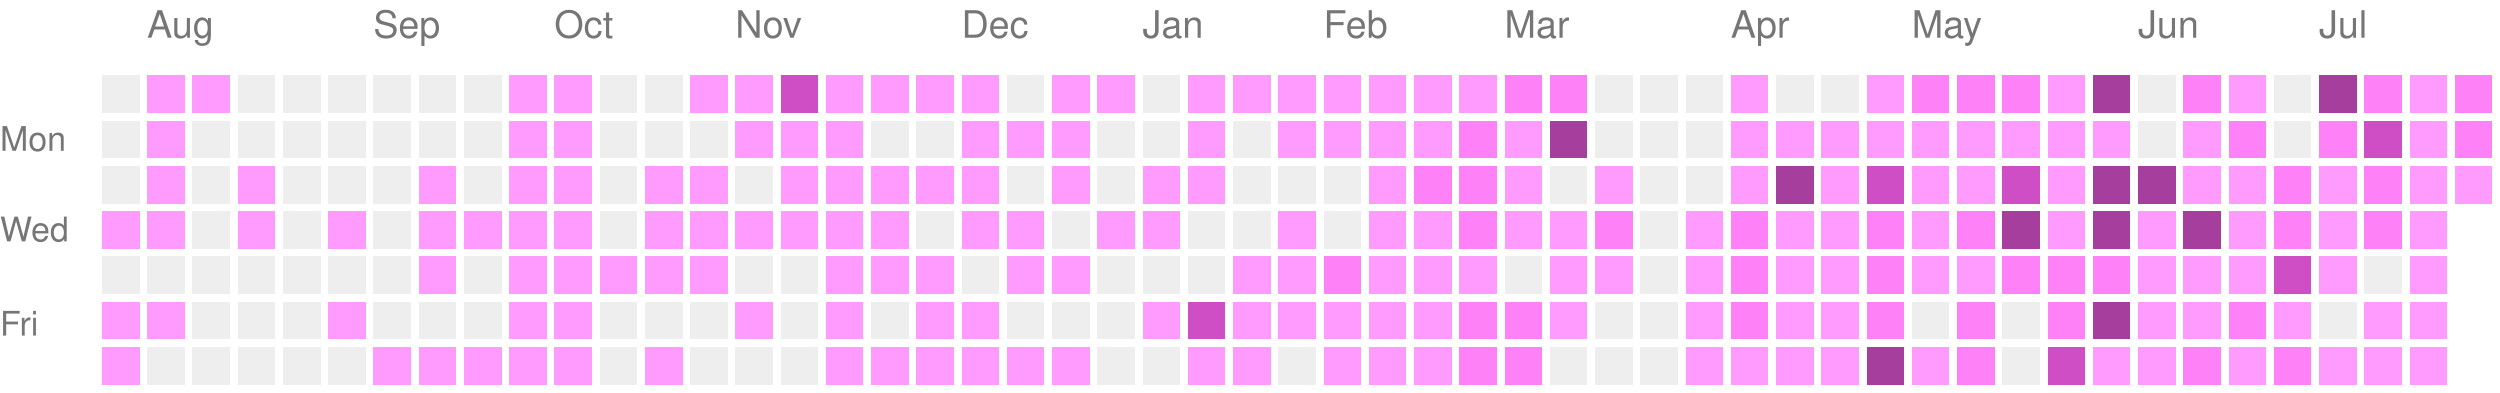
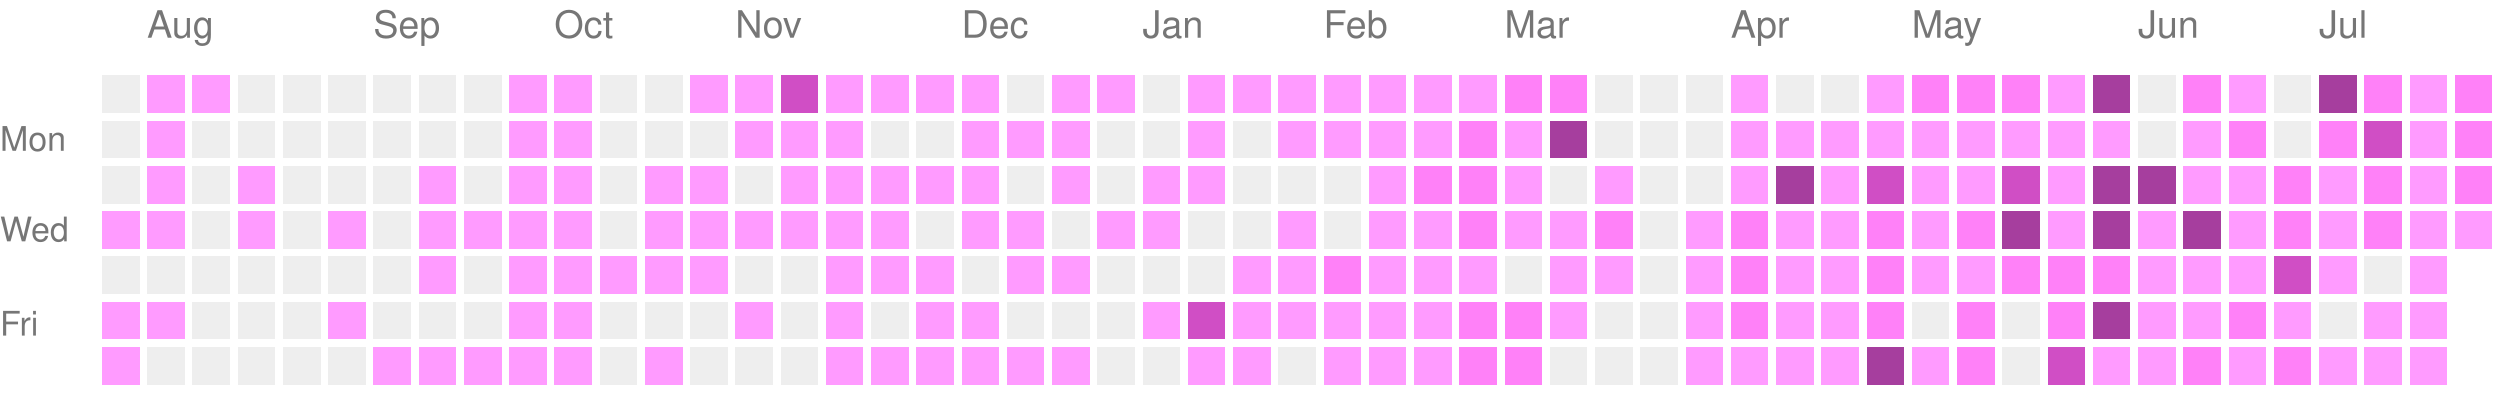
<svg xmlns="http://www.w3.org/2000/svg" version="1.1" width="663" height="104">
  <rect style="fill:#EEEEEE;shape-rendering:crispedges;" data-score="0" data-date="2025-07-27" x="27" y="20" width="10" height="10" />
  <rect style="fill:#ff9bff;shape-rendering:crispedges;" data-score="1" data-date="2025-08-03" x="39" y="20" width="10" height="10" />
  <rect style="fill:#ff9bff;shape-rendering:crispedges;" data-score="1" data-date="2025-08-10" x="51" y="20" width="10" height="10" />
  <rect style="fill:#EEEEEE;shape-rendering:crispedges;" data-score="0" data-date="2025-08-17" x="63" y="20" width="10" height="10" />
  <rect style="fill:#EEEEEE;shape-rendering:crispedges;" data-score="0" data-date="2025-08-24" x="75" y="20" width="10" height="10" />
  <rect style="fill:#EEEEEE;shape-rendering:crispedges;" data-score="0" data-date="2025-08-31" x="87" y="20" width="10" height="10" />
  <rect style="fill:#EEEEEE;shape-rendering:crispedges;" data-score="0" data-date="2025-09-07" x="99" y="20" width="10" height="10" />
  <rect style="fill:#EEEEEE;shape-rendering:crispedges;" data-score="0" data-date="2025-09-14" x="111" y="20" width="10" height="10" />
  <rect style="fill:#EEEEEE;shape-rendering:crispedges;" data-score="0" data-date="2025-09-21" x="123" y="20" width="10" height="10" />
  <rect style="fill:#ff9bff;shape-rendering:crispedges;" data-score="1" data-date="2025-09-28" x="135" y="20" width="10" height="10" />
  <rect style="fill:#ff9bff;shape-rendering:crispedges;" data-score="1" data-date="2025-10-05" x="147" y="20" width="10" height="10" />
  <rect style="fill:#EEEEEE;shape-rendering:crispedges;" data-score="0" data-date="2025-10-12" x="159" y="20" width="10" height="10" />
  <rect style="fill:#EEEEEE;shape-rendering:crispedges;" data-score="0" data-date="2025-10-19" x="171" y="20" width="10" height="10" />
  <rect style="fill:#ff9bff;shape-rendering:crispedges;" data-score="1" data-date="2025-10-26" x="183" y="20" width="10" height="10" />
  <rect style="fill:#ff9bff;shape-rendering:crispedges;" data-score="1" data-date="2025-11-02" x="195" y="20" width="10" height="10" />
  <rect style="fill:#d04ec5;shape-rendering:crispedges;" data-score="3" data-date="2025-11-09" x="207" y="20" width="10" height="10" />
  <rect style="fill:#ff9bff;shape-rendering:crispedges;" data-score="1" data-date="2025-11-16" x="219" y="20" width="10" height="10" />
  <rect style="fill:#ff9bff;shape-rendering:crispedges;" data-score="1" data-date="2025-11-23" x="231" y="20" width="10" height="10" />
  <rect style="fill:#ff9bff;shape-rendering:crispedges;" data-score="1" data-date="2025-11-30" x="243" y="20" width="10" height="10" />
  <rect style="fill:#ff9bff;shape-rendering:crispedges;" data-score="1" data-date="2025-12-07" x="255" y="20" width="10" height="10" />
  <rect style="fill:#EEEEEE;shape-rendering:crispedges;" data-score="0" data-date="2025-12-14" x="267" y="20" width="10" height="10" />
  <rect style="fill:#ff9bff;shape-rendering:crispedges;" data-score="1" data-date="2025-12-21" x="279" y="20" width="10" height="10" />
  <rect style="fill:#ff9bff;shape-rendering:crispedges;" data-score="1" data-date="2025-12-28" x="291" y="20" width="10" height="10" />
  <rect style="fill:#EEEEEE;shape-rendering:crispedges;" data-score="0" data-date="2026-01-04" x="303" y="20" width="10" height="10" />
  <rect style="fill:#ff9bff;shape-rendering:crispedges;" data-score="1" data-date="2026-01-11" x="315" y="20" width="10" height="10" />
  <rect style="fill:#ff9bff;shape-rendering:crispedges;" data-score="1" data-date="2026-01-18" x="327" y="20" width="10" height="10" />
  <rect style="fill:#ff9bff;shape-rendering:crispedges;" data-score="1" data-date="2026-01-25" x="339" y="20" width="10" height="10" />
  <rect style="fill:#ff9bff;shape-rendering:crispedges;" data-score="1" data-date="2026-02-01" x="351" y="20" width="10" height="10" />
  <rect style="fill:#ff9bff;shape-rendering:crispedges;" data-score="1" data-date="2026-02-08" x="363" y="20" width="10" height="10" />
  <rect style="fill:#ff9bff;shape-rendering:crispedges;" data-score="1" data-date="2026-02-15" x="375" y="20" width="10" height="10" />
  <rect style="fill:#ff9bff;shape-rendering:crispedges;" data-score="1" data-date="2026-02-22" x="387" y="20" width="10" height="10" />
  <rect style="fill:#ff81f8;shape-rendering:crispedges;" data-score="2" data-date="2026-03-01" x="399" y="20" width="10" height="10" />
  <rect style="fill:#ff81f8;shape-rendering:crispedges;" data-score="2" data-date="2026-03-08" x="411" y="20" width="10" height="10" />
  <rect style="fill:#EEEEEE;shape-rendering:crispedges;" data-score="0" data-date="2026-03-15" x="423" y="20" width="10" height="10" />
  <rect style="fill:#EEEEEE;shape-rendering:crispedges;" data-score="0" data-date="2026-03-22" x="435" y="20" width="10" height="10" />
  <rect style="fill:#EEEEEE;shape-rendering:crispedges;" data-score="0" data-date="2026-03-29" x="447" y="20" width="10" height="10" />
  <rect style="fill:#ff9bff;shape-rendering:crispedges;" data-score="1" data-date="2026-04-05" x="459" y="20" width="10" height="10" />
  <rect style="fill:#EEEEEE;shape-rendering:crispedges;" data-score="0" data-date="2026-04-12" x="471" y="20" width="10" height="10" />
  <rect style="fill:#EEEEEE;shape-rendering:crispedges;" data-score="0" data-date="2026-04-19" x="483" y="20" width="10" height="10" />
  <rect style="fill:#ff9bff;shape-rendering:crispedges;" data-score="1" data-date="2026-04-26" x="495" y="20" width="10" height="10" />
  <rect style="fill:#ff81f8;shape-rendering:crispedges;" data-score="2" data-date="2026-05-03" x="507" y="20" width="10" height="10" />
  <rect style="fill:#ff81f8;shape-rendering:crispedges;" data-score="2" data-date="2026-05-10" x="519" y="20" width="10" height="10" />
  <rect style="fill:#ff81f8;shape-rendering:crispedges;" data-score="2" data-date="2026-05-17" x="531" y="20" width="10" height="10" />
  <rect style="fill:#ff9bff;shape-rendering:crispedges;" data-score="1" data-date="2026-05-24" x="543" y="20" width="10" height="10" />
  <rect style="fill:#a63e9e;shape-rendering:crispedges;" data-score="4" data-date="2026-05-31" x="555" y="20" width="10" height="10" />
  <rect style="fill:#EEEEEE;shape-rendering:crispedges;" data-score="0" data-date="2026-06-07" x="567" y="20" width="10" height="10" />
  <rect style="fill:#ff81f8;shape-rendering:crispedges;" data-score="2" data-date="2026-06-14" x="579" y="20" width="10" height="10" />
  <rect style="fill:#ff9bff;shape-rendering:crispedges;" data-score="1" data-date="2026-06-21" x="591" y="20" width="10" height="10" />
  <rect style="fill:#EEEEEE;shape-rendering:crispedges;" data-score="0" data-date="2026-06-28" x="603" y="20" width="10" height="10" />
  <rect style="fill:#a63e9e;shape-rendering:crispedges;" data-score="4" data-date="2026-07-05" x="615" y="20" width="10" height="10" />
  <rect style="fill:#ff81f8;shape-rendering:crispedges;" data-score="2" data-date="2026-07-12" x="627" y="20" width="10" height="10" />
  <rect style="fill:#ff9bff;shape-rendering:crispedges;" data-score="1" data-date="2026-07-19" x="639" y="20" width="10" height="10" />
  <rect style="fill:#ff81f8;shape-rendering:crispedges;" data-score="2" data-date="2026-07-26" x="651" y="20" width="10" height="10" />
  <rect style="fill:#EEEEEE;shape-rendering:crispedges;" data-score="0" data-date="2025-07-28" x="27" y="32" width="10" height="10" />
  <rect style="fill:#ff9bff;shape-rendering:crispedges;" data-score="1" data-date="2025-08-04" x="39" y="32" width="10" height="10" />
  <rect style="fill:#EEEEEE;shape-rendering:crispedges;" data-score="0" data-date="2025-08-11" x="51" y="32" width="10" height="10" />
  <rect style="fill:#EEEEEE;shape-rendering:crispedges;" data-score="0" data-date="2025-08-18" x="63" y="32" width="10" height="10" />
  <rect style="fill:#EEEEEE;shape-rendering:crispedges;" data-score="0" data-date="2025-08-25" x="75" y="32" width="10" height="10" />
  <rect style="fill:#EEEEEE;shape-rendering:crispedges;" data-score="0" data-date="2025-09-01" x="87" y="32" width="10" height="10" />
  <rect style="fill:#EEEEEE;shape-rendering:crispedges;" data-score="0" data-date="2025-09-08" x="99" y="32" width="10" height="10" />
  <rect style="fill:#EEEEEE;shape-rendering:crispedges;" data-score="0" data-date="2025-09-15" x="111" y="32" width="10" height="10" />
  <rect style="fill:#EEEEEE;shape-rendering:crispedges;" data-score="0" data-date="2025-09-22" x="123" y="32" width="10" height="10" />
  <rect style="fill:#ff9bff;shape-rendering:crispedges;" data-score="1" data-date="2025-09-29" x="135" y="32" width="10" height="10" />
  <rect style="fill:#ff9bff;shape-rendering:crispedges;" data-score="1" data-date="2025-10-06" x="147" y="32" width="10" height="10" />
  <rect style="fill:#EEEEEE;shape-rendering:crispedges;" data-score="0" data-date="2025-10-13" x="159" y="32" width="10" height="10" />
  <rect style="fill:#EEEEEE;shape-rendering:crispedges;" data-score="0" data-date="2025-10-20" x="171" y="32" width="10" height="10" />
  <rect style="fill:#EEEEEE;shape-rendering:crispedges;" data-score="0" data-date="2025-10-27" x="183" y="32" width="10" height="10" />
  <rect style="fill:#ff9bff;shape-rendering:crispedges;" data-score="1" data-date="2025-11-03" x="195" y="32" width="10" height="10" />
  <rect style="fill:#ff9bff;shape-rendering:crispedges;" data-score="1" data-date="2025-11-10" x="207" y="32" width="10" height="10" />
  <rect style="fill:#ff9bff;shape-rendering:crispedges;" data-score="1" data-date="2025-11-17" x="219" y="32" width="10" height="10" />
  <rect style="fill:#EEEEEE;shape-rendering:crispedges;" data-score="0" data-date="2025-11-24" x="231" y="32" width="10" height="10" />
  <rect style="fill:#EEEEEE;shape-rendering:crispedges;" data-score="0" data-date="2025-12-01" x="243" y="32" width="10" height="10" />
  <rect style="fill:#ff9bff;shape-rendering:crispedges;" data-score="1" data-date="2025-12-08" x="255" y="32" width="10" height="10" />
  <rect style="fill:#ff9bff;shape-rendering:crispedges;" data-score="1" data-date="2025-12-15" x="267" y="32" width="10" height="10" />
  <rect style="fill:#ff9bff;shape-rendering:crispedges;" data-score="1" data-date="2025-12-22" x="279" y="32" width="10" height="10" />
  <rect style="fill:#EEEEEE;shape-rendering:crispedges;" data-score="0" data-date="2025-12-29" x="291" y="32" width="10" height="10" />
  <rect style="fill:#EEEEEE;shape-rendering:crispedges;" data-score="0" data-date="2026-01-05" x="303" y="32" width="10" height="10" />
  <rect style="fill:#ff9bff;shape-rendering:crispedges;" data-score="1" data-date="2026-01-12" x="315" y="32" width="10" height="10" />
  <rect style="fill:#EEEEEE;shape-rendering:crispedges;" data-score="0" data-date="2026-01-19" x="327" y="32" width="10" height="10" />
  <rect style="fill:#ff9bff;shape-rendering:crispedges;" data-score="1" data-date="2026-01-26" x="339" y="32" width="10" height="10" />
  <rect style="fill:#ff9bff;shape-rendering:crispedges;" data-score="1" data-date="2026-02-02" x="351" y="32" width="10" height="10" />
  <rect style="fill:#ff9bff;shape-rendering:crispedges;" data-score="1" data-date="2026-02-09" x="363" y="32" width="10" height="10" />
  <rect style="fill:#ff9bff;shape-rendering:crispedges;" data-score="1" data-date="2026-02-16" x="375" y="32" width="10" height="10" />
  <rect style="fill:#ff81f8;shape-rendering:crispedges;" data-score="2" data-date="2026-02-23" x="387" y="32" width="10" height="10" />
  <rect style="fill:#ff9bff;shape-rendering:crispedges;" data-score="1" data-date="2026-03-02" x="399" y="32" width="10" height="10" />
  <rect style="fill:#a63e9e;shape-rendering:crispedges;" data-score="4" data-date="2026-03-09" x="411" y="32" width="10" height="10" />
  <rect style="fill:#EEEEEE;shape-rendering:crispedges;" data-score="0" data-date="2026-03-16" x="423" y="32" width="10" height="10" />
  <rect style="fill:#EEEEEE;shape-rendering:crispedges;" data-score="0" data-date="2026-03-23" x="435" y="32" width="10" height="10" />
  <rect style="fill:#EEEEEE;shape-rendering:crispedges;" data-score="0" data-date="2026-03-30" x="447" y="32" width="10" height="10" />
  <rect style="fill:#ff9bff;shape-rendering:crispedges;" data-score="1" data-date="2026-04-06" x="459" y="32" width="10" height="10" />
  <rect style="fill:#ff9bff;shape-rendering:crispedges;" data-score="1" data-date="2026-04-13" x="471" y="32" width="10" height="10" />
  <rect style="fill:#ff9bff;shape-rendering:crispedges;" data-score="1" data-date="2026-04-20" x="483" y="32" width="10" height="10" />
  <rect style="fill:#ff9bff;shape-rendering:crispedges;" data-score="1" data-date="2026-04-27" x="495" y="32" width="10" height="10" />
  <rect style="fill:#ff9bff;shape-rendering:crispedges;" data-score="1" data-date="2026-05-04" x="507" y="32" width="10" height="10" />
  <rect style="fill:#ff9bff;shape-rendering:crispedges;" data-score="1" data-date="2026-05-11" x="519" y="32" width="10" height="10" />
  <rect style="fill:#ff9bff;shape-rendering:crispedges;" data-score="1" data-date="2026-05-18" x="531" y="32" width="10" height="10" />
  <rect style="fill:#ff9bff;shape-rendering:crispedges;" data-score="1" data-date="2026-05-25" x="543" y="32" width="10" height="10" />
  <rect style="fill:#ff9bff;shape-rendering:crispedges;" data-score="1" data-date="2026-06-01" x="555" y="32" width="10" height="10" />
  <rect style="fill:#EEEEEE;shape-rendering:crispedges;" data-score="0" data-date="2026-06-08" x="567" y="32" width="10" height="10" />
  <rect style="fill:#ff9bff;shape-rendering:crispedges;" data-score="1" data-date="2026-06-15" x="579" y="32" width="10" height="10" />
  <rect style="fill:#ff81f8;shape-rendering:crispedges;" data-score="2" data-date="2026-06-22" x="591" y="32" width="10" height="10" />
  <rect style="fill:#EEEEEE;shape-rendering:crispedges;" data-score="0" data-date="2026-06-29" x="603" y="32" width="10" height="10" />
  <rect style="fill:#ff81f8;shape-rendering:crispedges;" data-score="2" data-date="2026-07-06" x="615" y="32" width="10" height="10" />
  <rect style="fill:#d04ec5;shape-rendering:crispedges;" data-score="3" data-date="2026-07-13" x="627" y="32" width="10" height="10" />
  <rect style="fill:#ff9bff;shape-rendering:crispedges;" data-score="1" data-date="2026-07-20" x="639" y="32" width="10" height="10" />
  <rect style="fill:#ff81f8;shape-rendering:crispedges;" data-score="2" data-date="2026-07-27" x="651" y="32" width="10" height="10" />
  <rect style="fill:#EEEEEE;shape-rendering:crispedges;" data-score="0" data-date="2025-07-29" x="27" y="44" width="10" height="10" />
  <rect style="fill:#ff9bff;shape-rendering:crispedges;" data-score="1" data-date="2025-08-05" x="39" y="44" width="10" height="10" />
  <rect style="fill:#EEEEEE;shape-rendering:crispedges;" data-score="0" data-date="2025-08-12" x="51" y="44" width="10" height="10" />
  <rect style="fill:#ff9bff;shape-rendering:crispedges;" data-score="1" data-date="2025-08-19" x="63" y="44" width="10" height="10" />
  <rect style="fill:#EEEEEE;shape-rendering:crispedges;" data-score="0" data-date="2025-08-26" x="75" y="44" width="10" height="10" />
  <rect style="fill:#EEEEEE;shape-rendering:crispedges;" data-score="0" data-date="2025-09-02" x="87" y="44" width="10" height="10" />
  <rect style="fill:#EEEEEE;shape-rendering:crispedges;" data-score="0" data-date="2025-09-09" x="99" y="44" width="10" height="10" />
  <rect style="fill:#ff9bff;shape-rendering:crispedges;" data-score="1" data-date="2025-09-16" x="111" y="44" width="10" height="10" />
  <rect style="fill:#EEEEEE;shape-rendering:crispedges;" data-score="0" data-date="2025-09-23" x="123" y="44" width="10" height="10" />
  <rect style="fill:#ff9bff;shape-rendering:crispedges;" data-score="1" data-date="2025-09-30" x="135" y="44" width="10" height="10" />
  <rect style="fill:#ff9bff;shape-rendering:crispedges;" data-score="1" data-date="2025-10-07" x="147" y="44" width="10" height="10" />
  <rect style="fill:#EEEEEE;shape-rendering:crispedges;" data-score="0" data-date="2025-10-14" x="159" y="44" width="10" height="10" />
  <rect style="fill:#ff9bff;shape-rendering:crispedges;" data-score="1" data-date="2025-10-21" x="171" y="44" width="10" height="10" />
  <rect style="fill:#ff9bff;shape-rendering:crispedges;" data-score="1" data-date="2025-10-28" x="183" y="44" width="10" height="10" />
  <rect style="fill:#EEEEEE;shape-rendering:crispedges;" data-score="0" data-date="2025-11-04" x="195" y="44" width="10" height="10" />
  <rect style="fill:#ff9bff;shape-rendering:crispedges;" data-score="1" data-date="2025-11-11" x="207" y="44" width="10" height="10" />
  <rect style="fill:#ff9bff;shape-rendering:crispedges;" data-score="1" data-date="2025-11-18" x="219" y="44" width="10" height="10" />
  <rect style="fill:#ff9bff;shape-rendering:crispedges;" data-score="1" data-date="2025-11-25" x="231" y="44" width="10" height="10" />
  <rect style="fill:#ff9bff;shape-rendering:crispedges;" data-score="1" data-date="2025-12-02" x="243" y="44" width="10" height="10" />
  <rect style="fill:#ff9bff;shape-rendering:crispedges;" data-score="1" data-date="2025-12-09" x="255" y="44" width="10" height="10" />
  <rect style="fill:#EEEEEE;shape-rendering:crispedges;" data-score="0" data-date="2025-12-16" x="267" y="44" width="10" height="10" />
  <rect style="fill:#ff9bff;shape-rendering:crispedges;" data-score="1" data-date="2025-12-23" x="279" y="44" width="10" height="10" />
  <rect style="fill:#EEEEEE;shape-rendering:crispedges;" data-score="0" data-date="2025-12-30" x="291" y="44" width="10" height="10" />
  <rect style="fill:#ff9bff;shape-rendering:crispedges;" data-score="1" data-date="2026-01-06" x="303" y="44" width="10" height="10" />
  <rect style="fill:#ff9bff;shape-rendering:crispedges;" data-score="1" data-date="2026-01-13" x="315" y="44" width="10" height="10" />
  <rect style="fill:#EEEEEE;shape-rendering:crispedges;" data-score="0" data-date="2026-01-20" x="327" y="44" width="10" height="10" />
  <rect style="fill:#EEEEEE;shape-rendering:crispedges;" data-score="0" data-date="2026-01-27" x="339" y="44" width="10" height="10" />
  <rect style="fill:#EEEEEE;shape-rendering:crispedges;" data-score="0" data-date="2026-02-03" x="351" y="44" width="10" height="10" />
  <rect style="fill:#ff9bff;shape-rendering:crispedges;" data-score="1" data-date="2026-02-10" x="363" y="44" width="10" height="10" />
  <rect style="fill:#ff81f8;shape-rendering:crispedges;" data-score="2" data-date="2026-02-17" x="375" y="44" width="10" height="10" />
  <rect style="fill:#ff81f8;shape-rendering:crispedges;" data-score="2" data-date="2026-02-24" x="387" y="44" width="10" height="10" />
  <rect style="fill:#ff9bff;shape-rendering:crispedges;" data-score="1" data-date="2026-03-03" x="399" y="44" width="10" height="10" />
  <rect style="fill:#EEEEEE;shape-rendering:crispedges;" data-score="0" data-date="2026-03-10" x="411" y="44" width="10" height="10" />
  <rect style="fill:#ff9bff;shape-rendering:crispedges;" data-score="1" data-date="2026-03-17" x="423" y="44" width="10" height="10" />
  <rect style="fill:#EEEEEE;shape-rendering:crispedges;" data-score="0" data-date="2026-03-24" x="435" y="44" width="10" height="10" />
  <rect style="fill:#EEEEEE;shape-rendering:crispedges;" data-score="0" data-date="2026-03-31" x="447" y="44" width="10" height="10" />
  <rect style="fill:#ff9bff;shape-rendering:crispedges;" data-score="1" data-date="2026-04-07" x="459" y="44" width="10" height="10" />
  <rect style="fill:#a63e9e;shape-rendering:crispedges;" data-score="4" data-date="2026-04-14" x="471" y="44" width="10" height="10" />
  <rect style="fill:#ff9bff;shape-rendering:crispedges;" data-score="1" data-date="2026-04-21" x="483" y="44" width="10" height="10" />
  <rect style="fill:#d04ec5;shape-rendering:crispedges;" data-score="3" data-date="2026-04-28" x="495" y="44" width="10" height="10" />
  <rect style="fill:#ff9bff;shape-rendering:crispedges;" data-score="1" data-date="2026-05-05" x="507" y="44" width="10" height="10" />
  <rect style="fill:#ff9bff;shape-rendering:crispedges;" data-score="1" data-date="2026-05-12" x="519" y="44" width="10" height="10" />
  <rect style="fill:#d04ec5;shape-rendering:crispedges;" data-score="3" data-date="2026-05-19" x="531" y="44" width="10" height="10" />
  <rect style="fill:#ff9bff;shape-rendering:crispedges;" data-score="1" data-date="2026-05-26" x="543" y="44" width="10" height="10" />
  <rect style="fill:#a63e9e;shape-rendering:crispedges;" data-score="4" data-date="2026-06-02" x="555" y="44" width="10" height="10" />
  <rect style="fill:#a63e9e;shape-rendering:crispedges;" data-score="4" data-date="2026-06-09" x="567" y="44" width="10" height="10" />
  <rect style="fill:#ff9bff;shape-rendering:crispedges;" data-score="1" data-date="2026-06-16" x="579" y="44" width="10" height="10" />
  <rect style="fill:#ff9bff;shape-rendering:crispedges;" data-score="1" data-date="2026-06-23" x="591" y="44" width="10" height="10" />
  <rect style="fill:#ff81f8;shape-rendering:crispedges;" data-score="2" data-date="2026-06-30" x="603" y="44" width="10" height="10" />
  <rect style="fill:#ff9bff;shape-rendering:crispedges;" data-score="1" data-date="2026-07-07" x="615" y="44" width="10" height="10" />
  <rect style="fill:#ff81f8;shape-rendering:crispedges;" data-score="2" data-date="2026-07-14" x="627" y="44" width="10" height="10" />
  <rect style="fill:#ff9bff;shape-rendering:crispedges;" data-score="1" data-date="2026-07-21" x="639" y="44" width="10" height="10" />
-   <rect style="fill:#ff9bff;shape-rendering:crispedges;" data-score="1" data-date="2026-07-28" x="651" y="44" width="10" height="10" />
+   <rect style="fill:#ff81f8;shape-rendering:crispedges;" data-score="2" data-date="2026-07-28" x="651" y="44" width="10" height="10" />
  <rect style="fill:#ff9bff;shape-rendering:crispedges;" data-score="1" data-date="2025-07-30" x="27" y="56" width="10" height="10" />
  <rect style="fill:#ff9bff;shape-rendering:crispedges;" data-score="1" data-date="2025-08-06" x="39" y="56" width="10" height="10" />
  <rect style="fill:#EEEEEE;shape-rendering:crispedges;" data-score="0" data-date="2025-08-13" x="51" y="56" width="10" height="10" />
  <rect style="fill:#ff9bff;shape-rendering:crispedges;" data-score="1" data-date="2025-08-20" x="63" y="56" width="10" height="10" />
  <rect style="fill:#EEEEEE;shape-rendering:crispedges;" data-score="0" data-date="2025-08-27" x="75" y="56" width="10" height="10" />
  <rect style="fill:#ff9bff;shape-rendering:crispedges;" data-score="1" data-date="2025-09-03" x="87" y="56" width="10" height="10" />
  <rect style="fill:#EEEEEE;shape-rendering:crispedges;" data-score="0" data-date="2025-09-10" x="99" y="56" width="10" height="10" />
  <rect style="fill:#ff9bff;shape-rendering:crispedges;" data-score="1" data-date="2025-09-17" x="111" y="56" width="10" height="10" />
  <rect style="fill:#ff9bff;shape-rendering:crispedges;" data-score="1" data-date="2025-09-24" x="123" y="56" width="10" height="10" />
  <rect style="fill:#ff9bff;shape-rendering:crispedges;" data-score="1" data-date="2025-10-01" x="135" y="56" width="10" height="10" />
  <rect style="fill:#ff9bff;shape-rendering:crispedges;" data-score="1" data-date="2025-10-08" x="147" y="56" width="10" height="10" />
  <rect style="fill:#EEEEEE;shape-rendering:crispedges;" data-score="0" data-date="2025-10-15" x="159" y="56" width="10" height="10" />
  <rect style="fill:#ff9bff;shape-rendering:crispedges;" data-score="1" data-date="2025-10-22" x="171" y="56" width="10" height="10" />
  <rect style="fill:#ff9bff;shape-rendering:crispedges;" data-score="1" data-date="2025-10-29" x="183" y="56" width="10" height="10" />
  <rect style="fill:#ff9bff;shape-rendering:crispedges;" data-score="1" data-date="2025-11-05" x="195" y="56" width="10" height="10" />
  <rect style="fill:#ff9bff;shape-rendering:crispedges;" data-score="1" data-date="2025-11-12" x="207" y="56" width="10" height="10" />
  <rect style="fill:#ff9bff;shape-rendering:crispedges;" data-score="1" data-date="2025-11-19" x="219" y="56" width="10" height="10" />
  <rect style="fill:#ff9bff;shape-rendering:crispedges;" data-score="1" data-date="2025-11-26" x="231" y="56" width="10" height="10" />
  <rect style="fill:#EEEEEE;shape-rendering:crispedges;" data-score="0" data-date="2025-12-03" x="243" y="56" width="10" height="10" />
  <rect style="fill:#ff9bff;shape-rendering:crispedges;" data-score="1" data-date="2025-12-10" x="255" y="56" width="10" height="10" />
  <rect style="fill:#ff9bff;shape-rendering:crispedges;" data-score="1" data-date="2025-12-17" x="267" y="56" width="10" height="10" />
  <rect style="fill:#EEEEEE;shape-rendering:crispedges;" data-score="0" data-date="2025-12-24" x="279" y="56" width="10" height="10" />
  <rect style="fill:#ff9bff;shape-rendering:crispedges;" data-score="1" data-date="2025-12-31" x="291" y="56" width="10" height="10" />
  <rect style="fill:#ff9bff;shape-rendering:crispedges;" data-score="1" data-date="2026-01-07" x="303" y="56" width="10" height="10" />
  <rect style="fill:#EEEEEE;shape-rendering:crispedges;" data-score="0" data-date="2026-01-14" x="315" y="56" width="10" height="10" />
  <rect style="fill:#EEEEEE;shape-rendering:crispedges;" data-score="0" data-date="2026-01-21" x="327" y="56" width="10" height="10" />
  <rect style="fill:#ff9bff;shape-rendering:crispedges;" data-score="1" data-date="2026-01-28" x="339" y="56" width="10" height="10" />
  <rect style="fill:#EEEEEE;shape-rendering:crispedges;" data-score="0" data-date="2026-02-04" x="351" y="56" width="10" height="10" />
  <rect style="fill:#ff9bff;shape-rendering:crispedges;" data-score="1" data-date="2026-02-11" x="363" y="56" width="10" height="10" />
  <rect style="fill:#ff9bff;shape-rendering:crispedges;" data-score="1" data-date="2026-02-18" x="375" y="56" width="10" height="10" />
  <rect style="fill:#ff81f8;shape-rendering:crispedges;" data-score="2" data-date="2026-02-25" x="387" y="56" width="10" height="10" />
  <rect style="fill:#ff9bff;shape-rendering:crispedges;" data-score="1" data-date="2026-03-04" x="399" y="56" width="10" height="10" />
  <rect style="fill:#ff9bff;shape-rendering:crispedges;" data-score="1" data-date="2026-03-11" x="411" y="56" width="10" height="10" />
  <rect style="fill:#ff81f8;shape-rendering:crispedges;" data-score="2" data-date="2026-03-18" x="423" y="56" width="10" height="10" />
  <rect style="fill:#EEEEEE;shape-rendering:crispedges;" data-score="0" data-date="2026-03-25" x="435" y="56" width="10" height="10" />
  <rect style="fill:#ff9bff;shape-rendering:crispedges;" data-score="1" data-date="2026-04-01" x="447" y="56" width="10" height="10" />
  <rect style="fill:#ff81f8;shape-rendering:crispedges;" data-score="2" data-date="2026-04-08" x="459" y="56" width="10" height="10" />
  <rect style="fill:#ff9bff;shape-rendering:crispedges;" data-score="1" data-date="2026-04-15" x="471" y="56" width="10" height="10" />
  <rect style="fill:#ff9bff;shape-rendering:crispedges;" data-score="1" data-date="2026-04-22" x="483" y="56" width="10" height="10" />
  <rect style="fill:#ff81f8;shape-rendering:crispedges;" data-score="2" data-date="2026-04-29" x="495" y="56" width="10" height="10" />
  <rect style="fill:#ff9bff;shape-rendering:crispedges;" data-score="1" data-date="2026-05-06" x="507" y="56" width="10" height="10" />
  <rect style="fill:#ff81f8;shape-rendering:crispedges;" data-score="2" data-date="2026-05-13" x="519" y="56" width="10" height="10" />
  <rect style="fill:#a63e9e;shape-rendering:crispedges;" data-score="4" data-date="2026-05-20" x="531" y="56" width="10" height="10" />
  <rect style="fill:#ff9bff;shape-rendering:crispedges;" data-score="1" data-date="2026-05-27" x="543" y="56" width="10" height="10" />
  <rect style="fill:#a63e9e;shape-rendering:crispedges;" data-score="4" data-date="2026-06-03" x="555" y="56" width="10" height="10" />
  <rect style="fill:#ff9bff;shape-rendering:crispedges;" data-score="1" data-date="2026-06-10" x="567" y="56" width="10" height="10" />
  <rect style="fill:#a63e9e;shape-rendering:crispedges;" data-score="4" data-date="2026-06-17" x="579" y="56" width="10" height="10" />
  <rect style="fill:#ff9bff;shape-rendering:crispedges;" data-score="1" data-date="2026-06-24" x="591" y="56" width="10" height="10" />
  <rect style="fill:#ff81f8;shape-rendering:crispedges;" data-score="2" data-date="2026-07-01" x="603" y="56" width="10" height="10" />
  <rect style="fill:#ff9bff;shape-rendering:crispedges;" data-score="1" data-date="2026-07-08" x="615" y="56" width="10" height="10" />
  <rect style="fill:#ff81f8;shape-rendering:crispedges;" data-score="2" data-date="2026-07-15" x="627" y="56" width="10" height="10" />
  <rect style="fill:#ff9bff;shape-rendering:crispedges;" data-score="1" data-date="2026-07-22" x="639" y="56" width="10" height="10" />
+   <rect style="fill:#ff9bff;shape-rendering:crispedges;" data-score="1" data-date="2026-07-29" x="651" y="56" width="10" height="10" />
  <rect style="fill:#EEEEEE;shape-rendering:crispedges;" data-score="0" data-date="2025-07-31" x="27" y="68" width="10" height="10" />
  <rect style="fill:#EEEEEE;shape-rendering:crispedges;" data-score="0" data-date="2025-08-07" x="39" y="68" width="10" height="10" />
  <rect style="fill:#EEEEEE;shape-rendering:crispedges;" data-score="0" data-date="2025-08-14" x="51" y="68" width="10" height="10" />
  <rect style="fill:#EEEEEE;shape-rendering:crispedges;" data-score="0" data-date="2025-08-21" x="63" y="68" width="10" height="10" />
  <rect style="fill:#EEEEEE;shape-rendering:crispedges;" data-score="0" data-date="2025-08-28" x="75" y="68" width="10" height="10" />
  <rect style="fill:#EEEEEE;shape-rendering:crispedges;" data-score="0" data-date="2025-09-04" x="87" y="68" width="10" height="10" />
  <rect style="fill:#EEEEEE;shape-rendering:crispedges;" data-score="0" data-date="2025-09-11" x="99" y="68" width="10" height="10" />
  <rect style="fill:#ff9bff;shape-rendering:crispedges;" data-score="1" data-date="2025-09-18" x="111" y="68" width="10" height="10" />
  <rect style="fill:#EEEEEE;shape-rendering:crispedges;" data-score="0" data-date="2025-09-25" x="123" y="68" width="10" height="10" />
  <rect style="fill:#ff9bff;shape-rendering:crispedges;" data-score="1" data-date="2025-10-02" x="135" y="68" width="10" height="10" />
  <rect style="fill:#ff9bff;shape-rendering:crispedges;" data-score="1" data-date="2025-10-09" x="147" y="68" width="10" height="10" />
  <rect style="fill:#ff9bff;shape-rendering:crispedges;" data-score="1" data-date="2025-10-16" x="159" y="68" width="10" height="10" />
  <rect style="fill:#ff9bff;shape-rendering:crispedges;" data-score="1" data-date="2025-10-23" x="171" y="68" width="10" height="10" />
  <rect style="fill:#ff9bff;shape-rendering:crispedges;" data-score="1" data-date="2025-10-30" x="183" y="68" width="10" height="10" />
  <rect style="fill:#EEEEEE;shape-rendering:crispedges;" data-score="0" data-date="2025-11-06" x="195" y="68" width="10" height="10" />
  <rect style="fill:#EEEEEE;shape-rendering:crispedges;" data-score="0" data-date="2025-11-13" x="207" y="68" width="10" height="10" />
  <rect style="fill:#ff9bff;shape-rendering:crispedges;" data-score="1" data-date="2025-11-20" x="219" y="68" width="10" height="10" />
  <rect style="fill:#ff9bff;shape-rendering:crispedges;" data-score="1" data-date="2025-11-27" x="231" y="68" width="10" height="10" />
  <rect style="fill:#ff9bff;shape-rendering:crispedges;" data-score="1" data-date="2025-12-04" x="243" y="68" width="10" height="10" />
  <rect style="fill:#EEEEEE;shape-rendering:crispedges;" data-score="0" data-date="2025-12-11" x="255" y="68" width="10" height="10" />
  <rect style="fill:#ff9bff;shape-rendering:crispedges;" data-score="1" data-date="2025-12-18" x="267" y="68" width="10" height="10" />
  <rect style="fill:#ff9bff;shape-rendering:crispedges;" data-score="1" data-date="2025-12-25" x="279" y="68" width="10" height="10" />
  <rect style="fill:#EEEEEE;shape-rendering:crispedges;" data-score="0" data-date="2026-01-01" x="291" y="68" width="10" height="10" />
  <rect style="fill:#EEEEEE;shape-rendering:crispedges;" data-score="0" data-date="2026-01-08" x="303" y="68" width="10" height="10" />
  <rect style="fill:#EEEEEE;shape-rendering:crispedges;" data-score="0" data-date="2026-01-15" x="315" y="68" width="10" height="10" />
  <rect style="fill:#ff9bff;shape-rendering:crispedges;" data-score="1" data-date="2026-01-22" x="327" y="68" width="10" height="10" />
  <rect style="fill:#ff9bff;shape-rendering:crispedges;" data-score="1" data-date="2026-01-29" x="339" y="68" width="10" height="10" />
  <rect style="fill:#ff81f8;shape-rendering:crispedges;" data-score="2" data-date="2026-02-05" x="351" y="68" width="10" height="10" />
  <rect style="fill:#ff9bff;shape-rendering:crispedges;" data-score="1" data-date="2026-02-12" x="363" y="68" width="10" height="10" />
  <rect style="fill:#ff9bff;shape-rendering:crispedges;" data-score="1" data-date="2026-02-19" x="375" y="68" width="10" height="10" />
  <rect style="fill:#ff9bff;shape-rendering:crispedges;" data-score="1" data-date="2026-02-26" x="387" y="68" width="10" height="10" />
  <rect style="fill:#EEEEEE;shape-rendering:crispedges;" data-score="0" data-date="2026-03-05" x="399" y="68" width="10" height="10" />
  <rect style="fill:#ff9bff;shape-rendering:crispedges;" data-score="1" data-date="2026-03-12" x="411" y="68" width="10" height="10" />
  <rect style="fill:#ff9bff;shape-rendering:crispedges;" data-score="1" data-date="2026-03-19" x="423" y="68" width="10" height="10" />
  <rect style="fill:#EEEEEE;shape-rendering:crispedges;" data-score="0" data-date="2026-03-26" x="435" y="68" width="10" height="10" />
  <rect style="fill:#ff9bff;shape-rendering:crispedges;" data-score="1" data-date="2026-04-02" x="447" y="68" width="10" height="10" />
  <rect style="fill:#ff81f8;shape-rendering:crispedges;" data-score="2" data-date="2026-04-09" x="459" y="68" width="10" height="10" />
  <rect style="fill:#ff9bff;shape-rendering:crispedges;" data-score="1" data-date="2026-04-16" x="471" y="68" width="10" height="10" />
  <rect style="fill:#ff9bff;shape-rendering:crispedges;" data-score="1" data-date="2026-04-23" x="483" y="68" width="10" height="10" />
  <rect style="fill:#ff81f8;shape-rendering:crispedges;" data-score="2" data-date="2026-04-30" x="495" y="68" width="10" height="10" />
  <rect style="fill:#ff9bff;shape-rendering:crispedges;" data-score="1" data-date="2026-05-07" x="507" y="68" width="10" height="10" />
  <rect style="fill:#ff9bff;shape-rendering:crispedges;" data-score="1" data-date="2026-05-14" x="519" y="68" width="10" height="10" />
  <rect style="fill:#ff81f8;shape-rendering:crispedges;" data-score="2" data-date="2026-05-21" x="531" y="68" width="10" height="10" />
  <rect style="fill:#ff81f8;shape-rendering:crispedges;" data-score="2" data-date="2026-05-28" x="543" y="68" width="10" height="10" />
  <rect style="fill:#ff81f8;shape-rendering:crispedges;" data-score="2" data-date="2026-06-04" x="555" y="68" width="10" height="10" />
  <rect style="fill:#ff9bff;shape-rendering:crispedges;" data-score="1" data-date="2026-06-11" x="567" y="68" width="10" height="10" />
  <rect style="fill:#ff9bff;shape-rendering:crispedges;" data-score="1" data-date="2026-06-18" x="579" y="68" width="10" height="10" />
  <rect style="fill:#ff9bff;shape-rendering:crispedges;" data-score="1" data-date="2026-06-25" x="591" y="68" width="10" height="10" />
  <rect style="fill:#d04ec5;shape-rendering:crispedges;" data-score="3" data-date="2026-07-02" x="603" y="68" width="10" height="10" />
  <rect style="fill:#ff9bff;shape-rendering:crispedges;" data-score="1" data-date="2026-07-09" x="615" y="68" width="10" height="10" />
  <rect style="fill:#EEEEEE;shape-rendering:crispedges;" data-score="0" data-date="2026-07-16" x="627" y="68" width="10" height="10" />
  <rect style="fill:#ff9bff;shape-rendering:crispedges;" data-score="1" data-date="2026-07-23" x="639" y="68" width="10" height="10" />
  <rect style="fill:#ff9bff;shape-rendering:crispedges;" data-score="1" data-date="2025-08-01" x="27" y="80" width="10" height="10" />
  <rect style="fill:#ff9bff;shape-rendering:crispedges;" data-score="1" data-date="2025-08-08" x="39" y="80" width="10" height="10" />
  <rect style="fill:#EEEEEE;shape-rendering:crispedges;" data-score="0" data-date="2025-08-15" x="51" y="80" width="10" height="10" />
  <rect style="fill:#EEEEEE;shape-rendering:crispedges;" data-score="0" data-date="2025-08-22" x="63" y="80" width="10" height="10" />
  <rect style="fill:#EEEEEE;shape-rendering:crispedges;" data-score="0" data-date="2025-08-29" x="75" y="80" width="10" height="10" />
  <rect style="fill:#ff9bff;shape-rendering:crispedges;" data-score="1" data-date="2025-09-05" x="87" y="80" width="10" height="10" />
  <rect style="fill:#EEEEEE;shape-rendering:crispedges;" data-score="0" data-date="2025-09-12" x="99" y="80" width="10" height="10" />
  <rect style="fill:#EEEEEE;shape-rendering:crispedges;" data-score="0" data-date="2025-09-19" x="111" y="80" width="10" height="10" />
  <rect style="fill:#EEEEEE;shape-rendering:crispedges;" data-score="0" data-date="2025-09-26" x="123" y="80" width="10" height="10" />
  <rect style="fill:#ff9bff;shape-rendering:crispedges;" data-score="1" data-date="2025-10-03" x="135" y="80" width="10" height="10" />
  <rect style="fill:#ff9bff;shape-rendering:crispedges;" data-score="1" data-date="2025-10-10" x="147" y="80" width="10" height="10" />
  <rect style="fill:#EEEEEE;shape-rendering:crispedges;" data-score="0" data-date="2025-10-17" x="159" y="80" width="10" height="10" />
  <rect style="fill:#EEEEEE;shape-rendering:crispedges;" data-score="0" data-date="2025-10-24" x="171" y="80" width="10" height="10" />
  <rect style="fill:#EEEEEE;shape-rendering:crispedges;" data-score="0" data-date="2025-10-31" x="183" y="80" width="10" height="10" />
  <rect style="fill:#ff9bff;shape-rendering:crispedges;" data-score="1" data-date="2025-11-07" x="195" y="80" width="10" height="10" />
  <rect style="fill:#EEEEEE;shape-rendering:crispedges;" data-score="0" data-date="2025-11-14" x="207" y="80" width="10" height="10" />
  <rect style="fill:#ff9bff;shape-rendering:crispedges;" data-score="1" data-date="2025-11-21" x="219" y="80" width="10" height="10" />
  <rect style="fill:#EEEEEE;shape-rendering:crispedges;" data-score="0" data-date="2025-11-28" x="231" y="80" width="10" height="10" />
  <rect style="fill:#ff9bff;shape-rendering:crispedges;" data-score="1" data-date="2025-12-05" x="243" y="80" width="10" height="10" />
  <rect style="fill:#ff9bff;shape-rendering:crispedges;" data-score="1" data-date="2025-12-12" x="255" y="80" width="10" height="10" />
  <rect style="fill:#EEEEEE;shape-rendering:crispedges;" data-score="0" data-date="2025-12-19" x="267" y="80" width="10" height="10" />
  <rect style="fill:#EEEEEE;shape-rendering:crispedges;" data-score="0" data-date="2025-12-26" x="279" y="80" width="10" height="10" />
  <rect style="fill:#EEEEEE;shape-rendering:crispedges;" data-score="0" data-date="2026-01-02" x="291" y="80" width="10" height="10" />
  <rect style="fill:#ff9bff;shape-rendering:crispedges;" data-score="1" data-date="2026-01-09" x="303" y="80" width="10" height="10" />
  <rect style="fill:#d04ec5;shape-rendering:crispedges;" data-score="3" data-date="2026-01-16" x="315" y="80" width="10" height="10" />
  <rect style="fill:#ff9bff;shape-rendering:crispedges;" data-score="1" data-date="2026-01-23" x="327" y="80" width="10" height="10" />
  <rect style="fill:#ff9bff;shape-rendering:crispedges;" data-score="1" data-date="2026-01-30" x="339" y="80" width="10" height="10" />
  <rect style="fill:#ff9bff;shape-rendering:crispedges;" data-score="1" data-date="2026-02-06" x="351" y="80" width="10" height="10" />
  <rect style="fill:#ff9bff;shape-rendering:crispedges;" data-score="1" data-date="2026-02-13" x="363" y="80" width="10" height="10" />
  <rect style="fill:#ff9bff;shape-rendering:crispedges;" data-score="1" data-date="2026-02-20" x="375" y="80" width="10" height="10" />
  <rect style="fill:#ff81f8;shape-rendering:crispedges;" data-score="2" data-date="2026-02-27" x="387" y="80" width="10" height="10" />
  <rect style="fill:#ff81f8;shape-rendering:crispedges;" data-score="2" data-date="2026-03-06" x="399" y="80" width="10" height="10" />
  <rect style="fill:#ff9bff;shape-rendering:crispedges;" data-score="1" data-date="2026-03-13" x="411" y="80" width="10" height="10" />
  <rect style="fill:#EEEEEE;shape-rendering:crispedges;" data-score="0" data-date="2026-03-20" x="423" y="80" width="10" height="10" />
  <rect style="fill:#EEEEEE;shape-rendering:crispedges;" data-score="0" data-date="2026-03-27" x="435" y="80" width="10" height="10" />
  <rect style="fill:#ff9bff;shape-rendering:crispedges;" data-score="1" data-date="2026-04-03" x="447" y="80" width="10" height="10" />
  <rect style="fill:#ff81f8;shape-rendering:crispedges;" data-score="2" data-date="2026-04-10" x="459" y="80" width="10" height="10" />
  <rect style="fill:#ff9bff;shape-rendering:crispedges;" data-score="1" data-date="2026-04-17" x="471" y="80" width="10" height="10" />
  <rect style="fill:#ff9bff;shape-rendering:crispedges;" data-score="1" data-date="2026-04-24" x="483" y="80" width="10" height="10" />
  <rect style="fill:#ff81f8;shape-rendering:crispedges;" data-score="2" data-date="2026-05-01" x="495" y="80" width="10" height="10" />
  <rect style="fill:#EEEEEE;shape-rendering:crispedges;" data-score="0" data-date="2026-05-08" x="507" y="80" width="10" height="10" />
  <rect style="fill:#ff81f8;shape-rendering:crispedges;" data-score="2" data-date="2026-05-15" x="519" y="80" width="10" height="10" />
  <rect style="fill:#EEEEEE;shape-rendering:crispedges;" data-score="0" data-date="2026-05-22" x="531" y="80" width="10" height="10" />
  <rect style="fill:#ff81f8;shape-rendering:crispedges;" data-score="2" data-date="2026-05-29" x="543" y="80" width="10" height="10" />
  <rect style="fill:#a63e9e;shape-rendering:crispedges;" data-score="4" data-date="2026-06-05" x="555" y="80" width="10" height="10" />
  <rect style="fill:#ff9bff;shape-rendering:crispedges;" data-score="1" data-date="2026-06-12" x="567" y="80" width="10" height="10" />
  <rect style="fill:#ff9bff;shape-rendering:crispedges;" data-score="1" data-date="2026-06-19" x="579" y="80" width="10" height="10" />
  <rect style="fill:#ff81f8;shape-rendering:crispedges;" data-score="2" data-date="2026-06-26" x="591" y="80" width="10" height="10" />
  <rect style="fill:#ff9bff;shape-rendering:crispedges;" data-score="1" data-date="2026-07-03" x="603" y="80" width="10" height="10" />
  <rect style="fill:#EEEEEE;shape-rendering:crispedges;" data-score="0" data-date="2026-07-10" x="615" y="80" width="10" height="10" />
  <rect style="fill:#ff9bff;shape-rendering:crispedges;" data-score="1" data-date="2026-07-17" x="627" y="80" width="10" height="10" />
  <rect style="fill:#ff9bff;shape-rendering:crispedges;" data-score="1" data-date="2026-07-24" x="639" y="80" width="10" height="10" />
  <rect style="fill:#ff9bff;shape-rendering:crispedges;" data-score="1" data-date="2025-08-02" x="27" y="92" width="10" height="10" />
  <rect style="fill:#EEEEEE;shape-rendering:crispedges;" data-score="0" data-date="2025-08-09" x="39" y="92" width="10" height="10" />
  <rect style="fill:#EEEEEE;shape-rendering:crispedges;" data-score="0" data-date="2025-08-16" x="51" y="92" width="10" height="10" />
  <rect style="fill:#EEEEEE;shape-rendering:crispedges;" data-score="0" data-date="2025-08-23" x="63" y="92" width="10" height="10" />
  <rect style="fill:#EEEEEE;shape-rendering:crispedges;" data-score="0" data-date="2025-08-30" x="75" y="92" width="10" height="10" />
  <rect style="fill:#EEEEEE;shape-rendering:crispedges;" data-score="0" data-date="2025-09-06" x="87" y="92" width="10" height="10" />
  <rect style="fill:#ff9bff;shape-rendering:crispedges;" data-score="1" data-date="2025-09-13" x="99" y="92" width="10" height="10" />
  <rect style="fill:#ff9bff;shape-rendering:crispedges;" data-score="1" data-date="2025-09-20" x="111" y="92" width="10" height="10" />
  <rect style="fill:#ff9bff;shape-rendering:crispedges;" data-score="1" data-date="2025-09-27" x="123" y="92" width="10" height="10" />
  <rect style="fill:#ff9bff;shape-rendering:crispedges;" data-score="1" data-date="2025-10-04" x="135" y="92" width="10" height="10" />
  <rect style="fill:#ff9bff;shape-rendering:crispedges;" data-score="1" data-date="2025-10-11" x="147" y="92" width="10" height="10" />
  <rect style="fill:#EEEEEE;shape-rendering:crispedges;" data-score="0" data-date="2025-10-18" x="159" y="92" width="10" height="10" />
  <rect style="fill:#ff9bff;shape-rendering:crispedges;" data-score="1" data-date="2025-10-25" x="171" y="92" width="10" height="10" />
  <rect style="fill:#EEEEEE;shape-rendering:crispedges;" data-score="0" data-date="2025-11-01" x="183" y="92" width="10" height="10" />
  <rect style="fill:#EEEEEE;shape-rendering:crispedges;" data-score="0" data-date="2025-11-08" x="195" y="92" width="10" height="10" />
  <rect style="fill:#EEEEEE;shape-rendering:crispedges;" data-score="0" data-date="2025-11-15" x="207" y="92" width="10" height="10" />
  <rect style="fill:#ff9bff;shape-rendering:crispedges;" data-score="1" data-date="2025-11-22" x="219" y="92" width="10" height="10" />
  <rect style="fill:#ff9bff;shape-rendering:crispedges;" data-score="1" data-date="2025-11-29" x="231" y="92" width="10" height="10" />
  <rect style="fill:#ff9bff;shape-rendering:crispedges;" data-score="1" data-date="2025-12-06" x="243" y="92" width="10" height="10" />
  <rect style="fill:#ff9bff;shape-rendering:crispedges;" data-score="1" data-date="2025-12-13" x="255" y="92" width="10" height="10" />
  <rect style="fill:#ff9bff;shape-rendering:crispedges;" data-score="1" data-date="2025-12-20" x="267" y="92" width="10" height="10" />
  <rect style="fill:#ff9bff;shape-rendering:crispedges;" data-score="1" data-date="2025-12-27" x="279" y="92" width="10" height="10" />
  <rect style="fill:#EEEEEE;shape-rendering:crispedges;" data-score="0" data-date="2026-01-03" x="291" y="92" width="10" height="10" />
  <rect style="fill:#EEEEEE;shape-rendering:crispedges;" data-score="0" data-date="2026-01-10" x="303" y="92" width="10" height="10" />
  <rect style="fill:#ff9bff;shape-rendering:crispedges;" data-score="1" data-date="2026-01-17" x="315" y="92" width="10" height="10" />
  <rect style="fill:#ff9bff;shape-rendering:crispedges;" data-score="1" data-date="2026-01-24" x="327" y="92" width="10" height="10" />
  <rect style="fill:#EEEEEE;shape-rendering:crispedges;" data-score="0" data-date="2026-01-31" x="339" y="92" width="10" height="10" />
  <rect style="fill:#ff9bff;shape-rendering:crispedges;" data-score="1" data-date="2026-02-07" x="351" y="92" width="10" height="10" />
  <rect style="fill:#ff9bff;shape-rendering:crispedges;" data-score="1" data-date="2026-02-14" x="363" y="92" width="10" height="10" />
  <rect style="fill:#ff9bff;shape-rendering:crispedges;" data-score="1" data-date="2026-02-21" x="375" y="92" width="10" height="10" />
  <rect style="fill:#ff81f8;shape-rendering:crispedges;" data-score="2" data-date="2026-02-28" x="387" y="92" width="10" height="10" />
  <rect style="fill:#ff81f8;shape-rendering:crispedges;" data-score="2" data-date="2026-03-07" x="399" y="92" width="10" height="10" />
  <rect style="fill:#EEEEEE;shape-rendering:crispedges;" data-score="0" data-date="2026-03-14" x="411" y="92" width="10" height="10" />
  <rect style="fill:#EEEEEE;shape-rendering:crispedges;" data-score="0" data-date="2026-03-21" x="423" y="92" width="10" height="10" />
  <rect style="fill:#EEEEEE;shape-rendering:crispedges;" data-score="0" data-date="2026-03-28" x="435" y="92" width="10" height="10" />
  <rect style="fill:#ff9bff;shape-rendering:crispedges;" data-score="1" data-date="2026-04-04" x="447" y="92" width="10" height="10" />
  <rect style="fill:#ff9bff;shape-rendering:crispedges;" data-score="1" data-date="2026-04-11" x="459" y="92" width="10" height="10" />
  <rect style="fill:#ff9bff;shape-rendering:crispedges;" data-score="1" data-date="2026-04-18" x="471" y="92" width="10" height="10" />
  <rect style="fill:#ff9bff;shape-rendering:crispedges;" data-score="1" data-date="2026-04-25" x="483" y="92" width="10" height="10" />
  <rect style="fill:#a63e9e;shape-rendering:crispedges;" data-score="4" data-date="2026-05-02" x="495" y="92" width="10" height="10" />
  <rect style="fill:#ff9bff;shape-rendering:crispedges;" data-score="1" data-date="2026-05-09" x="507" y="92" width="10" height="10" />
  <rect style="fill:#ff81f8;shape-rendering:crispedges;" data-score="2" data-date="2026-05-16" x="519" y="92" width="10" height="10" />
  <rect style="fill:#EEEEEE;shape-rendering:crispedges;" data-score="0" data-date="2026-05-23" x="531" y="92" width="10" height="10" />
  <rect style="fill:#d04ec5;shape-rendering:crispedges;" data-score="3" data-date="2026-05-30" x="543" y="92" width="10" height="10" />
  <rect style="fill:#ff9bff;shape-rendering:crispedges;" data-score="1" data-date="2026-06-06" x="555" y="92" width="10" height="10" />
  <rect style="fill:#ff9bff;shape-rendering:crispedges;" data-score="1" data-date="2026-06-13" x="567" y="92" width="10" height="10" />
  <rect style="fill:#ff81f8;shape-rendering:crispedges;" data-score="2" data-date="2026-06-20" x="579" y="92" width="10" height="10" />
  <rect style="fill:#ff9bff;shape-rendering:crispedges;" data-score="1" data-date="2026-06-27" x="591" y="92" width="10" height="10" />
  <rect style="fill:#ff81f8;shape-rendering:crispedges;" data-score="2" data-date="2026-07-04" x="603" y="92" width="10" height="10" />
  <rect style="fill:#ff9bff;shape-rendering:crispedges;" data-score="1" data-date="2026-07-11" x="615" y="92" width="10" height="10" />
  <rect style="fill:#ff9bff;shape-rendering:crispedges;" data-score="1" data-date="2026-07-18" x="627" y="92" width="10" height="10" />
  <rect style="fill:#ff9bff;shape-rendering:crispedges;" data-score="1" data-date="2026-07-25" x="639" y="92" width="10" height="10" />
  <text style="fill:#767676;text-anchor:start;text-align:center;font-family:-apple-system, BlinkMacSystemFont, 'Segoe UI', Helvetica, Arial, sans-serif, 'Apple Color Emoji', 'Segoe UI Emoji', 'Segoe UI Symbol';white-space:nowrap;font-size:9px;display:none;" x="0" y="28">Sun</text>
  <text style="fill:#767676;text-anchor:start;text-align:center;font-family:-apple-system, BlinkMacSystemFont, 'Segoe UI', Helvetica, Arial, sans-serif, 'Apple Color Emoji', 'Segoe UI Emoji', 'Segoe UI Symbol';white-space:nowrap;font-size:9px;" x="0" y="40">Mon</text>
  <text style="fill:#767676;text-anchor:start;text-align:center;font-family:-apple-system, BlinkMacSystemFont, 'Segoe UI', Helvetica, Arial, sans-serif, 'Apple Color Emoji', 'Segoe UI Emoji', 'Segoe UI Symbol';white-space:nowrap;font-size:9px;display:none;" x="0" y="52">Tue</text>
  <text style="fill:#767676;text-anchor:start;text-align:center;font-family:-apple-system, BlinkMacSystemFont, 'Segoe UI', Helvetica, Arial, sans-serif, 'Apple Color Emoji', 'Segoe UI Emoji', 'Segoe UI Symbol';white-space:nowrap;font-size:9px;" x="0" y="64">Wed</text>
  <text style="fill:#767676;text-anchor:start;text-align:center;font-family:-apple-system, BlinkMacSystemFont, 'Segoe UI', Helvetica, Arial, sans-serif, 'Apple Color Emoji', 'Segoe UI Emoji', 'Segoe UI Symbol';white-space:nowrap;font-size:9px;display:none;" x="0" y="77">Thu</text>
  <text style="fill:#767676;text-anchor:start;text-align:center;font-family:-apple-system, BlinkMacSystemFont, 'Segoe UI', Helvetica, Arial, sans-serif, 'Apple Color Emoji', 'Segoe UI Emoji', 'Segoe UI Symbol';white-space:nowrap;font-size:9px;" x="0" y="89">Fri</text>
  <text style="fill:#767676;text-anchor:start;text-align:center;font-family:-apple-system, BlinkMacSystemFont, 'Segoe UI', Helvetica, Arial, sans-serif, 'Apple Color Emoji', 'Segoe UI Emoji', 'Segoe UI Symbol';white-space:nowrap;font-size:9px;display:none;" x="0" y="101">Sat</text>
  <text style="fill:#767676;text-anchor:start;text-align:center;font-family:-apple-system, BlinkMacSystemFont, 'Segoe UI', Helvetica, Arial, sans-serif, 'Apple Color Emoji', 'Segoe UI Emoji', 'Segoe UI Symbol';white-space:nowrap;font-size:10px;" x="39" y="10">Aug</text>
  <text style="fill:#767676;text-anchor:start;text-align:center;font-family:-apple-system, BlinkMacSystemFont, 'Segoe UI', Helvetica, Arial, sans-serif, 'Apple Color Emoji', 'Segoe UI Emoji', 'Segoe UI Symbol';white-space:nowrap;font-size:10px;" x="99" y="10">Sep</text>
  <text style="fill:#767676;text-anchor:start;text-align:center;font-family:-apple-system, BlinkMacSystemFont, 'Segoe UI', Helvetica, Arial, sans-serif, 'Apple Color Emoji', 'Segoe UI Emoji', 'Segoe UI Symbol';white-space:nowrap;font-size:10px;" x="147" y="10">Oct</text>
  <text style="fill:#767676;text-anchor:start;text-align:center;font-family:-apple-system, BlinkMacSystemFont, 'Segoe UI', Helvetica, Arial, sans-serif, 'Apple Color Emoji', 'Segoe UI Emoji', 'Segoe UI Symbol';white-space:nowrap;font-size:10px;" x="195" y="10">Nov</text>
  <text style="fill:#767676;text-anchor:start;text-align:center;font-family:-apple-system, BlinkMacSystemFont, 'Segoe UI', Helvetica, Arial, sans-serif, 'Apple Color Emoji', 'Segoe UI Emoji', 'Segoe UI Symbol';white-space:nowrap;font-size:10px;" x="255" y="10">Dec</text>
  <text style="fill:#767676;text-anchor:start;text-align:center;font-family:-apple-system, BlinkMacSystemFont, 'Segoe UI', Helvetica, Arial, sans-serif, 'Apple Color Emoji', 'Segoe UI Emoji', 'Segoe UI Symbol';white-space:nowrap;font-size:10px;" x="303" y="10">Jan</text>
  <text style="fill:#767676;text-anchor:start;text-align:center;font-family:-apple-system, BlinkMacSystemFont, 'Segoe UI', Helvetica, Arial, sans-serif, 'Apple Color Emoji', 'Segoe UI Emoji', 'Segoe UI Symbol';white-space:nowrap;font-size:10px;" x="351" y="10">Feb</text>
  <text style="fill:#767676;text-anchor:start;text-align:center;font-family:-apple-system, BlinkMacSystemFont, 'Segoe UI', Helvetica, Arial, sans-serif, 'Apple Color Emoji', 'Segoe UI Emoji', 'Segoe UI Symbol';white-space:nowrap;font-size:10px;" x="399" y="10">Mar</text>
  <text style="fill:#767676;text-anchor:start;text-align:center;font-family:-apple-system, BlinkMacSystemFont, 'Segoe UI', Helvetica, Arial, sans-serif, 'Apple Color Emoji', 'Segoe UI Emoji', 'Segoe UI Symbol';white-space:nowrap;font-size:10px;" x="459" y="10">Apr</text>
  <text style="fill:#767676;text-anchor:start;text-align:center;font-family:-apple-system, BlinkMacSystemFont, 'Segoe UI', Helvetica, Arial, sans-serif, 'Apple Color Emoji', 'Segoe UI Emoji', 'Segoe UI Symbol';white-space:nowrap;font-size:10px;" x="507" y="10">May</text>
  <text style="fill:#767676;text-anchor:start;text-align:center;font-family:-apple-system, BlinkMacSystemFont, 'Segoe UI', Helvetica, Arial, sans-serif, 'Apple Color Emoji', 'Segoe UI Emoji', 'Segoe UI Symbol';white-space:nowrap;font-size:10px;" x="567" y="10">Jun</text>
  <text style="fill:#767676;text-anchor:start;text-align:center;font-family:-apple-system, BlinkMacSystemFont, 'Segoe UI', Helvetica, Arial, sans-serif, 'Apple Color Emoji', 'Segoe UI Emoji', 'Segoe UI Symbol';white-space:nowrap;font-size:10px;" x="615" y="10">Jul</text>
</svg>
